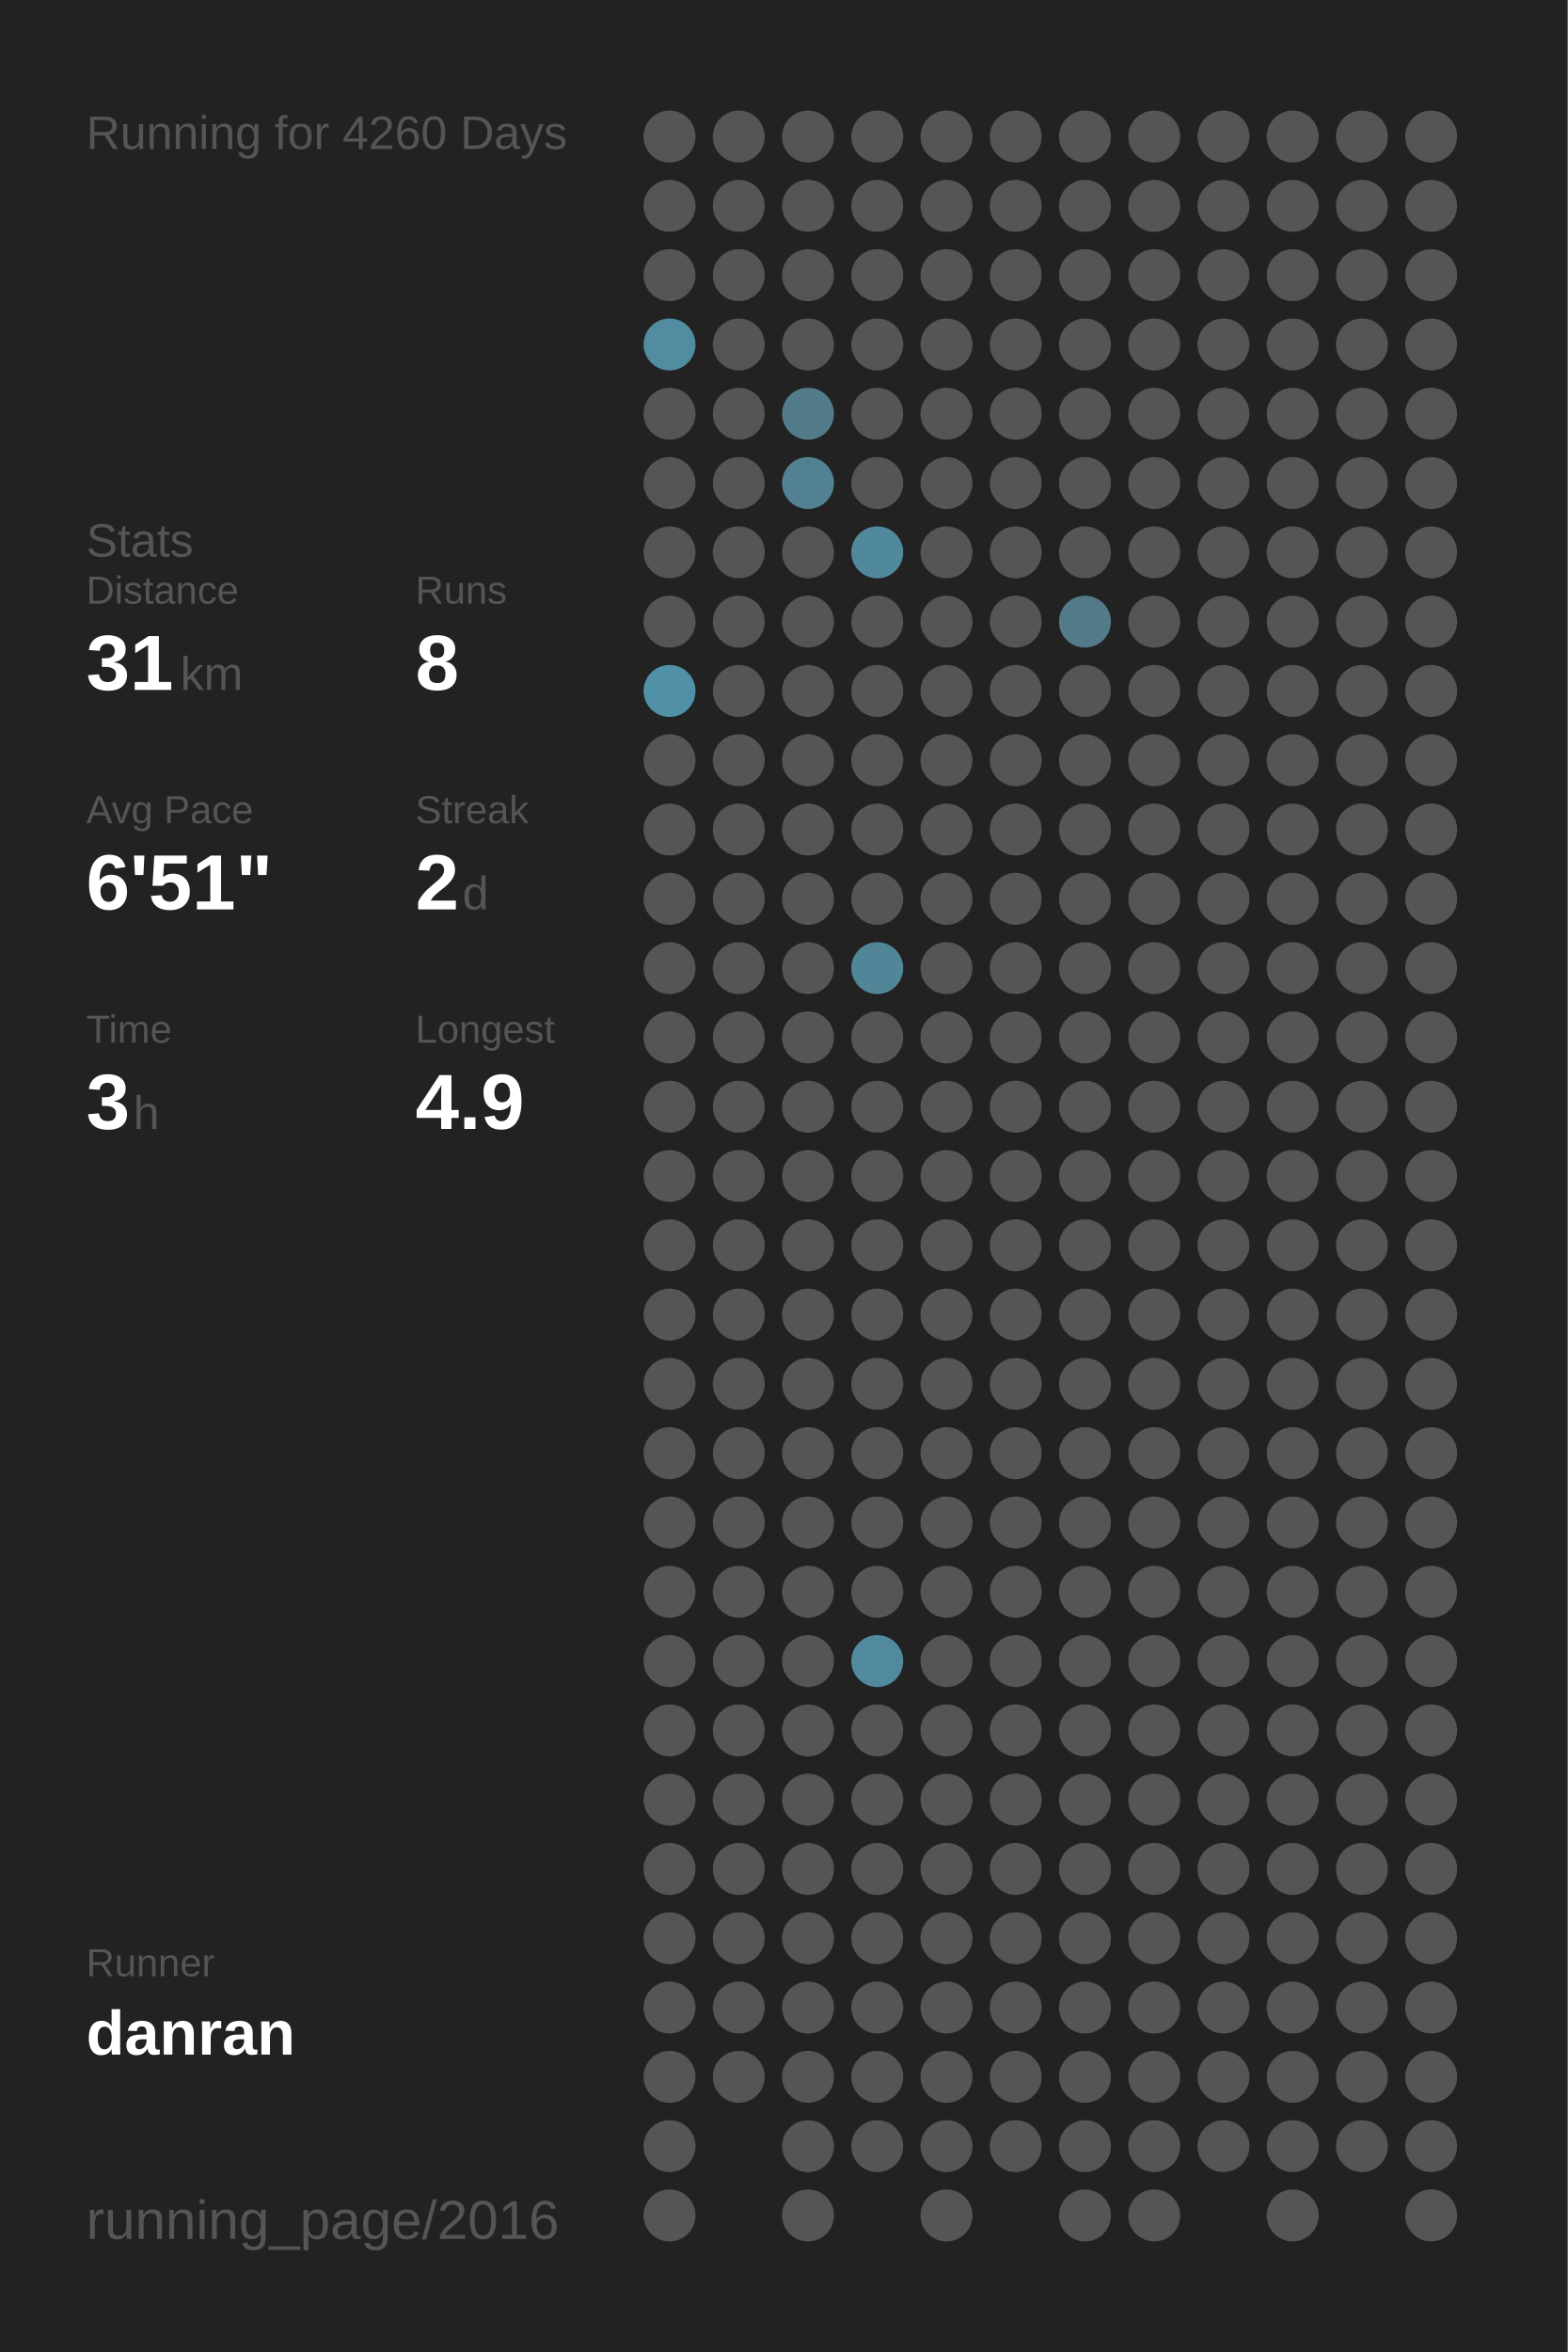
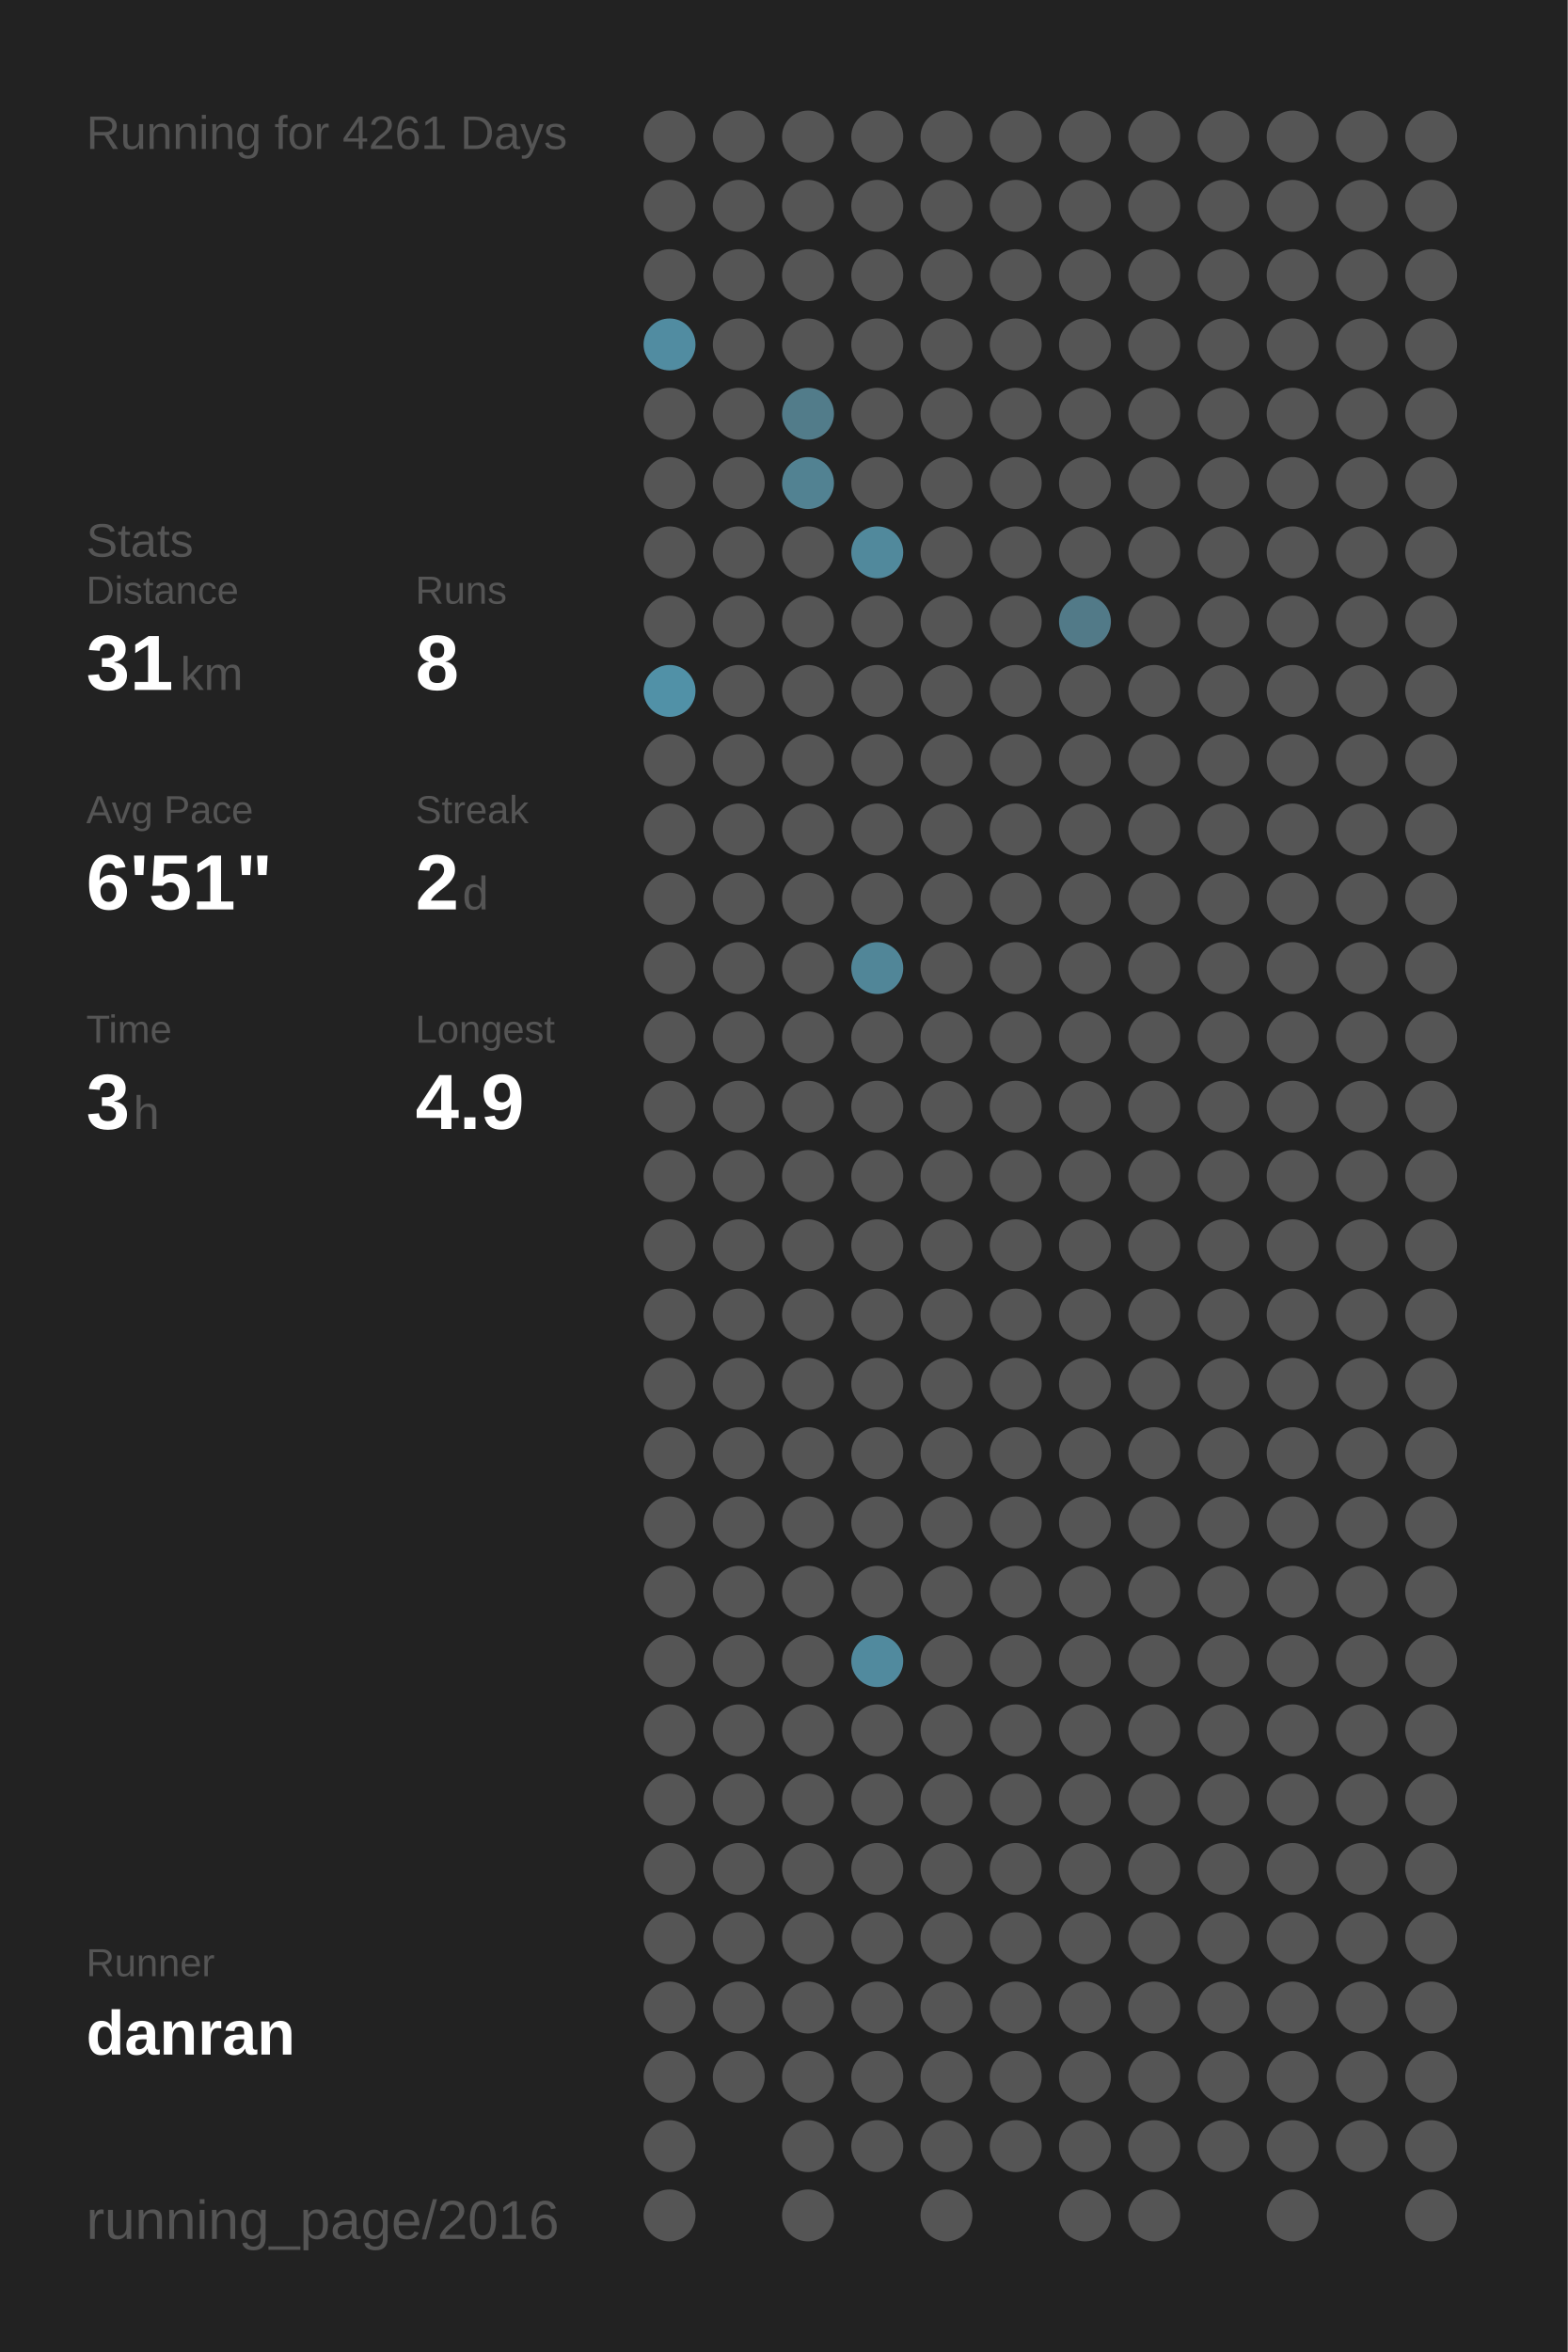
<svg xmlns="http://www.w3.org/2000/svg" baseProfile="full" height="300mm" version="1.1" viewBox="0,0,200,300" width="200mm">
  <defs />
  <rect fill="#222222" height="300" width="200" x="0" y="0" />
-   <text fill="#555555" style="font-size:6px; font-family:Arial;" x="11" y="19">Running for 4260 Days</text>
+   <text fill="#555555" style="font-size:6px; font-family:Arial;" x="11" y="19">Running for 4261 Days</text>
  <text fill="#555555" style="font-size:6px; font-family:Arial;" x="11" y="71">Stats</text>
  <text fill="#555555" style="font-size:5px; font-family:Arial;" x="11" y="77">Distance</text>
  <text fill="#FFFFFF" style="font-size:10px; font-family:Arial; font-weight:bold;" x="11" y="88">31</text>
  <text fill="#555555" style="font-size:6px; font-family:Arial;" x="23" y="88">km</text>
  <text fill="#555555" style="font-size:5px; font-family:Arial;" x="53" y="77">Runs</text>
  <text fill="#FFFFFF" style="font-size:10px; font-family:Arial; font-weight:bold;" x="53" y="88">8</text>
  <text fill="#555555" style="font-size:5px; font-family:Arial;" x="11" y="105">Avg Pace</text>
  <text fill="#FFFFFF" style="font-size:10px; font-family:Arial; font-weight:bold;" x="11" y="116">6'51"</text>
  <text fill="#555555" style="font-size:5px; font-family:Arial;" x="53" y="105">Streak</text>
  <text fill="#FFFFFF" style="font-size:10px; font-family:Arial; font-weight:bold;" x="53" y="116">2</text>
  <text fill="#555555" style="font-size:6px; font-family:Arial;" x="59" y="116">d</text>
  <text fill="#555555" style="font-size:5px; font-family:Arial;" x="11" y="133">Time</text>
  <text fill="#FFFFFF" style="font-size:10px; font-family:Arial; font-weight:bold;" x="11" y="144">3</text>
  <text fill="#555555" style="font-size:6px; font-family:Arial;" x="17" y="144">h</text>
  <text fill="#555555" style="font-size:5px; font-family:Arial;" x="53" y="133">Longest</text>
  <text fill="#FFFFFF" style="font-size:10px; font-family:Arial; font-weight:bold;" x="53" y="144">4.9</text>
  <text fill="#555555" style="font-size:5px; font-family:Arial;" x="11" y="252.065">Runner</text>
  <text fill="#FFFFFF" style="font-size:8px; font-family:Arial; font-weight:bold;" x="11" y="262.065">danran</text>
  <text fill="#555555" style="font-size:7px; font-family:Arial;" x="11" y="285.581">running_page/2016</text>
  <circle cx="85.417" cy="17.419" fill="#555555" r="3.312" />
  <circle cx="85.417" cy="26.258" fill="#555555" r="3.312" />
  <circle cx="85.417" cy="35.097" fill="#555555" r="3.312" />
  <circle cx="85.417" cy="43.935" fill="#518ca1" r="3.312" />
  <circle cx="85.417" cy="52.774" fill="#555555" r="3.312" />
  <circle cx="85.417" cy="61.613" fill="#555555" r="3.312" />
  <circle cx="85.417" cy="70.452" fill="#555555" r="3.312" />
  <circle cx="85.417" cy="79.29" fill="#555555" r="3.312" />
  <circle cx="85.417" cy="88.129" fill="#5191a7" r="3.312" />
  <circle cx="85.417" cy="96.968" fill="#555555" r="3.312" />
  <circle cx="85.417" cy="105.806" fill="#555555" r="3.312" />
  <circle cx="85.417" cy="114.645" fill="#555555" r="3.312" />
  <circle cx="85.417" cy="123.484" fill="#555555" r="3.312" />
  <circle cx="85.417" cy="132.323" fill="#555555" r="3.312" />
  <circle cx="85.417" cy="141.161" fill="#555555" r="3.312" />
  <circle cx="85.417" cy="150" fill="#555555" r="3.312" />
  <circle cx="85.417" cy="158.839" fill="#555555" r="3.312" />
  <circle cx="85.417" cy="167.677" fill="#555555" r="3.312" />
  <circle cx="85.417" cy="176.516" fill="#555555" r="3.312" />
  <circle cx="85.417" cy="185.355" fill="#555555" r="3.312" />
  <circle cx="85.417" cy="194.194" fill="#555555" r="3.312" />
  <circle cx="85.417" cy="203.032" fill="#555555" r="3.312" />
  <circle cx="85.417" cy="211.871" fill="#555555" r="3.312" />
  <circle cx="85.417" cy="220.71" fill="#555555" r="3.312" />
  <circle cx="85.417" cy="229.548" fill="#555555" r="3.312" />
  <circle cx="85.417" cy="238.387" fill="#555555" r="3.312" />
  <circle cx="85.417" cy="247.226" fill="#555555" r="3.312" />
  <circle cx="85.417" cy="256.065" fill="#555555" r="3.312" />
  <circle cx="85.417" cy="264.903" fill="#555555" r="3.312" />
  <circle cx="85.417" cy="273.742" fill="#555555" r="3.312" />
  <circle cx="85.417" cy="282.581" fill="#555555" r="3.312" />
  <circle cx="94.25" cy="17.419" fill="#555555" r="3.312" />
  <circle cx="94.25" cy="26.258" fill="#555555" r="3.312" />
  <circle cx="94.25" cy="35.097" fill="#555555" r="3.312" />
  <circle cx="94.25" cy="43.935" fill="#555555" r="3.312" />
  <circle cx="94.25" cy="52.774" fill="#555555" r="3.312" />
  <circle cx="94.25" cy="61.613" fill="#555555" r="3.312" />
  <circle cx="94.25" cy="70.452" fill="#555555" r="3.312" />
  <circle cx="94.25" cy="79.29" fill="#555555" r="3.312" />
  <circle cx="94.25" cy="88.129" fill="#555555" r="3.312" />
  <circle cx="94.25" cy="96.968" fill="#555555" r="3.312" />
  <circle cx="94.25" cy="105.806" fill="#555555" r="3.312" />
  <circle cx="94.25" cy="114.645" fill="#555555" r="3.312" />
  <circle cx="94.25" cy="123.484" fill="#555555" r="3.312" />
  <circle cx="94.25" cy="132.323" fill="#555555" r="3.312" />
  <circle cx="94.25" cy="141.161" fill="#555555" r="3.312" />
  <circle cx="94.25" cy="150" fill="#555555" r="3.312" />
  <circle cx="94.25" cy="158.839" fill="#555555" r="3.312" />
  <circle cx="94.25" cy="167.677" fill="#555555" r="3.312" />
  <circle cx="94.25" cy="176.516" fill="#555555" r="3.312" />
  <circle cx="94.25" cy="185.355" fill="#555555" r="3.312" />
  <circle cx="94.25" cy="194.194" fill="#555555" r="3.312" />
  <circle cx="94.25" cy="203.032" fill="#555555" r="3.312" />
  <circle cx="94.25" cy="211.871" fill="#555555" r="3.312" />
  <circle cx="94.25" cy="220.71" fill="#555555" r="3.312" />
  <circle cx="94.25" cy="229.548" fill="#555555" r="3.312" />
  <circle cx="94.25" cy="238.387" fill="#555555" r="3.312" />
  <circle cx="94.25" cy="247.226" fill="#555555" r="3.312" />
  <circle cx="94.25" cy="256.065" fill="#555555" r="3.312" />
  <circle cx="94.25" cy="264.903" fill="#555555" r="3.312" />
  <circle cx="103.083" cy="17.419" fill="#555555" r="3.312" />
  <circle cx="103.083" cy="26.258" fill="#555555" r="3.312" />
  <circle cx="103.083" cy="35.097" fill="#555555" r="3.312" />
  <circle cx="103.083" cy="43.935" fill="#555555" r="3.312" />
  <circle cx="103.083" cy="52.774" fill="#527c8a" r="3.312" />
  <circle cx="103.083" cy="61.613" fill="#528292" r="3.312" />
  <circle cx="103.083" cy="70.452" fill="#555555" r="3.312" />
  <circle cx="103.083" cy="79.29" fill="#555555" r="3.312" />
  <circle cx="103.083" cy="88.129" fill="#555555" r="3.312" />
  <circle cx="103.083" cy="96.968" fill="#555555" r="3.312" />
  <circle cx="103.083" cy="105.806" fill="#555555" r="3.312" />
  <circle cx="103.083" cy="114.645" fill="#555555" r="3.312" />
  <circle cx="103.083" cy="123.484" fill="#555555" r="3.312" />
  <circle cx="103.083" cy="132.323" fill="#555555" r="3.312" />
  <circle cx="103.083" cy="141.161" fill="#555555" r="3.312" />
  <circle cx="103.083" cy="150" fill="#555555" r="3.312" />
  <circle cx="103.083" cy="158.839" fill="#555555" r="3.312" />
  <circle cx="103.083" cy="167.677" fill="#555555" r="3.312" />
  <circle cx="103.083" cy="176.516" fill="#555555" r="3.312" />
  <circle cx="103.083" cy="185.355" fill="#555555" r="3.312" />
  <circle cx="103.083" cy="194.194" fill="#555555" r="3.312" />
  <circle cx="103.083" cy="203.032" fill="#555555" r="3.312" />
  <circle cx="103.083" cy="211.871" fill="#555555" r="3.312" />
  <circle cx="103.083" cy="220.71" fill="#555555" r="3.312" />
  <circle cx="103.083" cy="229.548" fill="#555555" r="3.312" />
  <circle cx="103.083" cy="238.387" fill="#555555" r="3.312" />
  <circle cx="103.083" cy="247.226" fill="#555555" r="3.312" />
  <circle cx="103.083" cy="256.065" fill="#555555" r="3.312" />
  <circle cx="103.083" cy="264.903" fill="#555555" r="3.312" />
  <circle cx="103.083" cy="273.742" fill="#555555" r="3.312" />
  <circle cx="103.083" cy="282.581" fill="#555555" r="3.312" />
  <circle cx="111.917" cy="17.419" fill="#555555" r="3.312" />
  <circle cx="111.917" cy="26.258" fill="#555555" r="3.312" />
  <circle cx="111.917" cy="35.097" fill="#555555" r="3.312" />
  <circle cx="111.917" cy="43.935" fill="#555555" r="3.312" />
  <circle cx="111.917" cy="52.774" fill="#555555" r="3.312" />
  <circle cx="111.917" cy="61.613" fill="#555555" r="3.312" />
  <circle cx="111.917" cy="70.452" fill="#51899c" r="3.312" />
  <circle cx="111.917" cy="79.29" fill="#555555" r="3.312" />
  <circle cx="111.917" cy="88.129" fill="#555555" r="3.312" />
  <circle cx="111.917" cy="96.968" fill="#555555" r="3.312" />
  <circle cx="111.917" cy="105.806" fill="#555555" r="3.312" />
  <circle cx="111.917" cy="114.645" fill="#555555" r="3.312" />
  <circle cx="111.917" cy="123.484" fill="#518698" r="3.312" />
  <circle cx="111.917" cy="132.323" fill="#555555" r="3.312" />
  <circle cx="111.917" cy="141.161" fill="#555555" r="3.312" />
  <circle cx="111.917" cy="150" fill="#555555" r="3.312" />
  <circle cx="111.917" cy="158.839" fill="#555555" r="3.312" />
  <circle cx="111.917" cy="167.677" fill="#555555" r="3.312" />
  <circle cx="111.917" cy="176.516" fill="#555555" r="3.312" />
  <circle cx="111.917" cy="185.355" fill="#555555" r="3.312" />
  <circle cx="111.917" cy="194.194" fill="#555555" r="3.312" />
  <circle cx="111.917" cy="203.032" fill="#555555" r="3.312" />
  <circle cx="111.917" cy="211.871" fill="#518a9e" r="3.312" />
  <circle cx="111.917" cy="220.71" fill="#555555" r="3.312" />
  <circle cx="111.917" cy="229.548" fill="#555555" r="3.312" />
  <circle cx="111.917" cy="238.387" fill="#555555" r="3.312" />
  <circle cx="111.917" cy="247.226" fill="#555555" r="3.312" />
  <circle cx="111.917" cy="256.065" fill="#555555" r="3.312" />
  <circle cx="111.917" cy="264.903" fill="#555555" r="3.312" />
  <circle cx="111.917" cy="273.742" fill="#555555" r="3.312" />
  <circle cx="120.75" cy="17.419" fill="#555555" r="3.312" />
  <circle cx="120.75" cy="26.258" fill="#555555" r="3.312" />
  <circle cx="120.75" cy="35.097" fill="#555555" r="3.312" />
  <circle cx="120.75" cy="43.935" fill="#555555" r="3.312" />
  <circle cx="120.75" cy="52.774" fill="#555555" r="3.312" />
  <circle cx="120.75" cy="61.613" fill="#555555" r="3.312" />
  <circle cx="120.75" cy="70.452" fill="#555555" r="3.312" />
  <circle cx="120.75" cy="79.29" fill="#555555" r="3.312" />
  <circle cx="120.75" cy="88.129" fill="#555555" r="3.312" />
  <circle cx="120.75" cy="96.968" fill="#555555" r="3.312" />
  <circle cx="120.75" cy="105.806" fill="#555555" r="3.312" />
  <circle cx="120.75" cy="114.645" fill="#555555" r="3.312" />
  <circle cx="120.75" cy="123.484" fill="#555555" r="3.312" />
  <circle cx="120.75" cy="132.323" fill="#555555" r="3.312" />
  <circle cx="120.75" cy="141.161" fill="#555555" r="3.312" />
  <circle cx="120.75" cy="150" fill="#555555" r="3.312" />
  <circle cx="120.75" cy="158.839" fill="#555555" r="3.312" />
  <circle cx="120.75" cy="167.677" fill="#555555" r="3.312" />
  <circle cx="120.75" cy="176.516" fill="#555555" r="3.312" />
  <circle cx="120.75" cy="185.355" fill="#555555" r="3.312" />
  <circle cx="120.75" cy="194.194" fill="#555555" r="3.312" />
  <circle cx="120.75" cy="203.032" fill="#555555" r="3.312" />
  <circle cx="120.75" cy="211.871" fill="#555555" r="3.312" />
  <circle cx="120.75" cy="220.71" fill="#555555" r="3.312" />
  <circle cx="120.75" cy="229.548" fill="#555555" r="3.312" />
  <circle cx="120.75" cy="238.387" fill="#555555" r="3.312" />
  <circle cx="120.75" cy="247.226" fill="#555555" r="3.312" />
  <circle cx="120.75" cy="256.065" fill="#555555" r="3.312" />
  <circle cx="120.75" cy="264.903" fill="#555555" r="3.312" />
  <circle cx="120.75" cy="273.742" fill="#555555" r="3.312" />
  <circle cx="120.75" cy="282.581" fill="#555555" r="3.312" />
  <circle cx="129.583" cy="17.419" fill="#555555" r="3.312" />
  <circle cx="129.583" cy="26.258" fill="#555555" r="3.312" />
  <circle cx="129.583" cy="35.097" fill="#555555" r="3.312" />
  <circle cx="129.583" cy="43.935" fill="#555555" r="3.312" />
  <circle cx="129.583" cy="52.774" fill="#555555" r="3.312" />
  <circle cx="129.583" cy="61.613" fill="#555555" r="3.312" />
  <circle cx="129.583" cy="70.452" fill="#555555" r="3.312" />
  <circle cx="129.583" cy="79.29" fill="#555555" r="3.312" />
  <circle cx="129.583" cy="88.129" fill="#555555" r="3.312" />
  <circle cx="129.583" cy="96.968" fill="#555555" r="3.312" />
  <circle cx="129.583" cy="105.806" fill="#555555" r="3.312" />
  <circle cx="129.583" cy="114.645" fill="#555555" r="3.312" />
  <circle cx="129.583" cy="123.484" fill="#555555" r="3.312" />
  <circle cx="129.583" cy="132.323" fill="#555555" r="3.312" />
  <circle cx="129.583" cy="141.161" fill="#555555" r="3.312" />
  <circle cx="129.583" cy="150" fill="#555555" r="3.312" />
  <circle cx="129.583" cy="158.839" fill="#555555" r="3.312" />
  <circle cx="129.583" cy="167.677" fill="#555555" r="3.312" />
  <circle cx="129.583" cy="176.516" fill="#555555" r="3.312" />
  <circle cx="129.583" cy="185.355" fill="#555555" r="3.312" />
  <circle cx="129.583" cy="194.194" fill="#555555" r="3.312" />
  <circle cx="129.583" cy="203.032" fill="#555555" r="3.312" />
  <circle cx="129.583" cy="211.871" fill="#555555" r="3.312" />
  <circle cx="129.583" cy="220.71" fill="#555555" r="3.312" />
  <circle cx="129.583" cy="229.548" fill="#555555" r="3.312" />
  <circle cx="129.583" cy="238.387" fill="#555555" r="3.312" />
  <circle cx="129.583" cy="247.226" fill="#555555" r="3.312" />
  <circle cx="129.583" cy="256.065" fill="#555555" r="3.312" />
  <circle cx="129.583" cy="264.903" fill="#555555" r="3.312" />
  <circle cx="129.583" cy="273.742" fill="#555555" r="3.312" />
  <circle cx="138.417" cy="17.419" fill="#555555" r="3.312" />
  <circle cx="138.417" cy="26.258" fill="#555555" r="3.312" />
  <circle cx="138.417" cy="35.097" fill="#555555" r="3.312" />
  <circle cx="138.417" cy="43.935" fill="#555555" r="3.312" />
  <circle cx="138.417" cy="52.774" fill="#555555" r="3.312" />
  <circle cx="138.417" cy="61.613" fill="#555555" r="3.312" />
  <circle cx="138.417" cy="70.452" fill="#555555" r="3.312" />
  <circle cx="138.417" cy="79.29" fill="#527a88" r="3.312" />
  <circle cx="138.417" cy="88.129" fill="#555555" r="3.312" />
  <circle cx="138.417" cy="96.968" fill="#555555" r="3.312" />
  <circle cx="138.417" cy="105.806" fill="#555555" r="3.312" />
  <circle cx="138.417" cy="114.645" fill="#555555" r="3.312" />
  <circle cx="138.417" cy="123.484" fill="#555555" r="3.312" />
  <circle cx="138.417" cy="132.323" fill="#555555" r="3.312" />
  <circle cx="138.417" cy="141.161" fill="#555555" r="3.312" />
  <circle cx="138.417" cy="150" fill="#555555" r="3.312" />
  <circle cx="138.417" cy="158.839" fill="#555555" r="3.312" />
  <circle cx="138.417" cy="167.677" fill="#555555" r="3.312" />
  <circle cx="138.417" cy="176.516" fill="#555555" r="3.312" />
  <circle cx="138.417" cy="185.355" fill="#555555" r="3.312" />
  <circle cx="138.417" cy="194.194" fill="#555555" r="3.312" />
  <circle cx="138.417" cy="203.032" fill="#555555" r="3.312" />
  <circle cx="138.417" cy="211.871" fill="#555555" r="3.312" />
  <circle cx="138.417" cy="220.71" fill="#555555" r="3.312" />
  <circle cx="138.417" cy="229.548" fill="#555555" r="3.312" />
  <circle cx="138.417" cy="238.387" fill="#555555" r="3.312" />
  <circle cx="138.417" cy="247.226" fill="#555555" r="3.312" />
  <circle cx="138.417" cy="256.065" fill="#555555" r="3.312" />
  <circle cx="138.417" cy="264.903" fill="#555555" r="3.312" />
  <circle cx="138.417" cy="273.742" fill="#555555" r="3.312" />
  <circle cx="138.417" cy="282.581" fill="#555555" r="3.312" />
  <circle cx="147.25" cy="17.419" fill="#555555" r="3.312" />
  <circle cx="147.25" cy="26.258" fill="#555555" r="3.312" />
  <circle cx="147.25" cy="35.097" fill="#555555" r="3.312" />
  <circle cx="147.25" cy="43.935" fill="#555555" r="3.312" />
  <circle cx="147.25" cy="52.774" fill="#555555" r="3.312" />
  <circle cx="147.25" cy="61.613" fill="#555555" r="3.312" />
  <circle cx="147.25" cy="70.452" fill="#555555" r="3.312" />
  <circle cx="147.25" cy="79.29" fill="#555555" r="3.312" />
  <circle cx="147.25" cy="88.129" fill="#555555" r="3.312" />
  <circle cx="147.25" cy="96.968" fill="#555555" r="3.312" />
  <circle cx="147.25" cy="105.806" fill="#555555" r="3.312" />
  <circle cx="147.25" cy="114.645" fill="#555555" r="3.312" />
  <circle cx="147.25" cy="123.484" fill="#555555" r="3.312" />
  <circle cx="147.25" cy="132.323" fill="#555555" r="3.312" />
  <circle cx="147.25" cy="141.161" fill="#555555" r="3.312" />
  <circle cx="147.25" cy="150" fill="#555555" r="3.312" />
  <circle cx="147.25" cy="158.839" fill="#555555" r="3.312" />
  <circle cx="147.25" cy="167.677" fill="#555555" r="3.312" />
  <circle cx="147.25" cy="176.516" fill="#555555" r="3.312" />
  <circle cx="147.25" cy="185.355" fill="#555555" r="3.312" />
  <circle cx="147.25" cy="194.194" fill="#555555" r="3.312" />
  <circle cx="147.25" cy="203.032" fill="#555555" r="3.312" />
  <circle cx="147.25" cy="211.871" fill="#555555" r="3.312" />
  <circle cx="147.25" cy="220.71" fill="#555555" r="3.312" />
  <circle cx="147.25" cy="229.548" fill="#555555" r="3.312" />
  <circle cx="147.25" cy="238.387" fill="#555555" r="3.312" />
  <circle cx="147.25" cy="247.226" fill="#555555" r="3.312" />
  <circle cx="147.25" cy="256.065" fill="#555555" r="3.312" />
  <circle cx="147.25" cy="264.903" fill="#555555" r="3.312" />
  <circle cx="147.25" cy="273.742" fill="#555555" r="3.312" />
  <circle cx="147.25" cy="282.581" fill="#555555" r="3.312" />
  <circle cx="156.083" cy="17.419" fill="#555555" r="3.312" />
  <circle cx="156.083" cy="26.258" fill="#555555" r="3.312" />
  <circle cx="156.083" cy="35.097" fill="#555555" r="3.312" />
  <circle cx="156.083" cy="43.935" fill="#555555" r="3.312" />
  <circle cx="156.083" cy="52.774" fill="#555555" r="3.312" />
  <circle cx="156.083" cy="61.613" fill="#555555" r="3.312" />
  <circle cx="156.083" cy="70.452" fill="#555555" r="3.312" />
  <circle cx="156.083" cy="79.29" fill="#555555" r="3.312" />
  <circle cx="156.083" cy="88.129" fill="#555555" r="3.312" />
  <circle cx="156.083" cy="96.968" fill="#555555" r="3.312" />
  <circle cx="156.083" cy="105.806" fill="#555555" r="3.312" />
  <circle cx="156.083" cy="114.645" fill="#555555" r="3.312" />
  <circle cx="156.083" cy="123.484" fill="#555555" r="3.312" />
  <circle cx="156.083" cy="132.323" fill="#555555" r="3.312" />
  <circle cx="156.083" cy="141.161" fill="#555555" r="3.312" />
  <circle cx="156.083" cy="150" fill="#555555" r="3.312" />
  <circle cx="156.083" cy="158.839" fill="#555555" r="3.312" />
  <circle cx="156.083" cy="167.677" fill="#555555" r="3.312" />
  <circle cx="156.083" cy="176.516" fill="#555555" r="3.312" />
  <circle cx="156.083" cy="185.355" fill="#555555" r="3.312" />
  <circle cx="156.083" cy="194.194" fill="#555555" r="3.312" />
  <circle cx="156.083" cy="203.032" fill="#555555" r="3.312" />
  <circle cx="156.083" cy="211.871" fill="#555555" r="3.312" />
  <circle cx="156.083" cy="220.71" fill="#555555" r="3.312" />
  <circle cx="156.083" cy="229.548" fill="#555555" r="3.312" />
  <circle cx="156.083" cy="238.387" fill="#555555" r="3.312" />
  <circle cx="156.083" cy="247.226" fill="#555555" r="3.312" />
  <circle cx="156.083" cy="256.065" fill="#555555" r="3.312" />
  <circle cx="156.083" cy="264.903" fill="#555555" r="3.312" />
  <circle cx="156.083" cy="273.742" fill="#555555" r="3.312" />
  <circle cx="164.917" cy="17.419" fill="#555555" r="3.312" />
  <circle cx="164.917" cy="26.258" fill="#555555" r="3.312" />
  <circle cx="164.917" cy="35.097" fill="#555555" r="3.312" />
  <circle cx="164.917" cy="43.935" fill="#555555" r="3.312" />
  <circle cx="164.917" cy="52.774" fill="#555555" r="3.312" />
  <circle cx="164.917" cy="61.613" fill="#555555" r="3.312" />
  <circle cx="164.917" cy="70.452" fill="#555555" r="3.312" />
  <circle cx="164.917" cy="79.29" fill="#555555" r="3.312" />
  <circle cx="164.917" cy="88.129" fill="#555555" r="3.312" />
  <circle cx="164.917" cy="96.968" fill="#555555" r="3.312" />
  <circle cx="164.917" cy="105.806" fill="#555555" r="3.312" />
  <circle cx="164.917" cy="114.645" fill="#555555" r="3.312" />
  <circle cx="164.917" cy="123.484" fill="#555555" r="3.312" />
  <circle cx="164.917" cy="132.323" fill="#555555" r="3.312" />
  <circle cx="164.917" cy="141.161" fill="#555555" r="3.312" />
  <circle cx="164.917" cy="150" fill="#555555" r="3.312" />
  <circle cx="164.917" cy="158.839" fill="#555555" r="3.312" />
  <circle cx="164.917" cy="167.677" fill="#555555" r="3.312" />
  <circle cx="164.917" cy="176.516" fill="#555555" r="3.312" />
  <circle cx="164.917" cy="185.355" fill="#555555" r="3.312" />
  <circle cx="164.917" cy="194.194" fill="#555555" r="3.312" />
  <circle cx="164.917" cy="203.032" fill="#555555" r="3.312" />
  <circle cx="164.917" cy="211.871" fill="#555555" r="3.312" />
  <circle cx="164.917" cy="220.71" fill="#555555" r="3.312" />
  <circle cx="164.917" cy="229.548" fill="#555555" r="3.312" />
  <circle cx="164.917" cy="238.387" fill="#555555" r="3.312" />
  <circle cx="164.917" cy="247.226" fill="#555555" r="3.312" />
  <circle cx="164.917" cy="256.065" fill="#555555" r="3.312" />
  <circle cx="164.917" cy="264.903" fill="#555555" r="3.312" />
  <circle cx="164.917" cy="273.742" fill="#555555" r="3.312" />
  <circle cx="164.917" cy="282.581" fill="#555555" r="3.312" />
  <circle cx="173.75" cy="17.419" fill="#555555" r="3.312" />
  <circle cx="173.75" cy="26.258" fill="#555555" r="3.312" />
  <circle cx="173.75" cy="35.097" fill="#555555" r="3.312" />
  <circle cx="173.75" cy="43.935" fill="#555555" r="3.312" />
  <circle cx="173.75" cy="52.774" fill="#555555" r="3.312" />
  <circle cx="173.75" cy="61.613" fill="#555555" r="3.312" />
  <circle cx="173.75" cy="70.452" fill="#555555" r="3.312" />
  <circle cx="173.75" cy="79.29" fill="#555555" r="3.312" />
  <circle cx="173.75" cy="88.129" fill="#555555" r="3.312" />
  <circle cx="173.75" cy="96.968" fill="#555555" r="3.312" />
  <circle cx="173.75" cy="105.806" fill="#555555" r="3.312" />
  <circle cx="173.75" cy="114.645" fill="#555555" r="3.312" />
  <circle cx="173.75" cy="123.484" fill="#555555" r="3.312" />
  <circle cx="173.75" cy="132.323" fill="#555555" r="3.312" />
  <circle cx="173.75" cy="141.161" fill="#555555" r="3.312" />
  <circle cx="173.75" cy="150" fill="#555555" r="3.312" />
  <circle cx="173.75" cy="158.839" fill="#555555" r="3.312" />
  <circle cx="173.75" cy="167.677" fill="#555555" r="3.312" />
  <circle cx="173.75" cy="176.516" fill="#555555" r="3.312" />
  <circle cx="173.75" cy="185.355" fill="#555555" r="3.312" />
  <circle cx="173.75" cy="194.194" fill="#555555" r="3.312" />
  <circle cx="173.75" cy="203.032" fill="#555555" r="3.312" />
  <circle cx="173.75" cy="211.871" fill="#555555" r="3.312" />
  <circle cx="173.75" cy="220.71" fill="#555555" r="3.312" />
  <circle cx="173.75" cy="229.548" fill="#555555" r="3.312" />
  <circle cx="173.75" cy="238.387" fill="#555555" r="3.312" />
  <circle cx="173.75" cy="247.226" fill="#555555" r="3.312" />
  <circle cx="173.75" cy="256.065" fill="#555555" r="3.312" />
  <circle cx="173.75" cy="264.903" fill="#555555" r="3.312" />
  <circle cx="173.75" cy="273.742" fill="#555555" r="3.312" />
  <circle cx="182.583" cy="17.419" fill="#555555" r="3.312" />
  <circle cx="182.583" cy="26.258" fill="#555555" r="3.312" />
  <circle cx="182.583" cy="35.097" fill="#555555" r="3.312" />
  <circle cx="182.583" cy="43.935" fill="#555555" r="3.312" />
  <circle cx="182.583" cy="52.774" fill="#555555" r="3.312" />
  <circle cx="182.583" cy="61.613" fill="#555555" r="3.312" />
  <circle cx="182.583" cy="70.452" fill="#555555" r="3.312" />
  <circle cx="182.583" cy="79.29" fill="#555555" r="3.312" />
  <circle cx="182.583" cy="88.129" fill="#555555" r="3.312" />
  <circle cx="182.583" cy="96.968" fill="#555555" r="3.312" />
  <circle cx="182.583" cy="105.806" fill="#555555" r="3.312" />
  <circle cx="182.583" cy="114.645" fill="#555555" r="3.312" />
  <circle cx="182.583" cy="123.484" fill="#555555" r="3.312" />
  <circle cx="182.583" cy="132.323" fill="#555555" r="3.312" />
  <circle cx="182.583" cy="141.161" fill="#555555" r="3.312" />
  <circle cx="182.583" cy="150" fill="#555555" r="3.312" />
  <circle cx="182.583" cy="158.839" fill="#555555" r="3.312" />
  <circle cx="182.583" cy="167.677" fill="#555555" r="3.312" />
  <circle cx="182.583" cy="176.516" fill="#555555" r="3.312" />
  <circle cx="182.583" cy="185.355" fill="#555555" r="3.312" />
  <circle cx="182.583" cy="194.194" fill="#555555" r="3.312" />
  <circle cx="182.583" cy="203.032" fill="#555555" r="3.312" />
  <circle cx="182.583" cy="211.871" fill="#555555" r="3.312" />
  <circle cx="182.583" cy="220.71" fill="#555555" r="3.312" />
  <circle cx="182.583" cy="229.548" fill="#555555" r="3.312" />
  <circle cx="182.583" cy="238.387" fill="#555555" r="3.312" />
  <circle cx="182.583" cy="247.226" fill="#555555" r="3.312" />
  <circle cx="182.583" cy="256.065" fill="#555555" r="3.312" />
  <circle cx="182.583" cy="264.903" fill="#555555" r="3.312" />
  <circle cx="182.583" cy="273.742" fill="#555555" r="3.312" />
  <circle cx="182.583" cy="282.581" fill="#555555" r="3.312" />
</svg>
